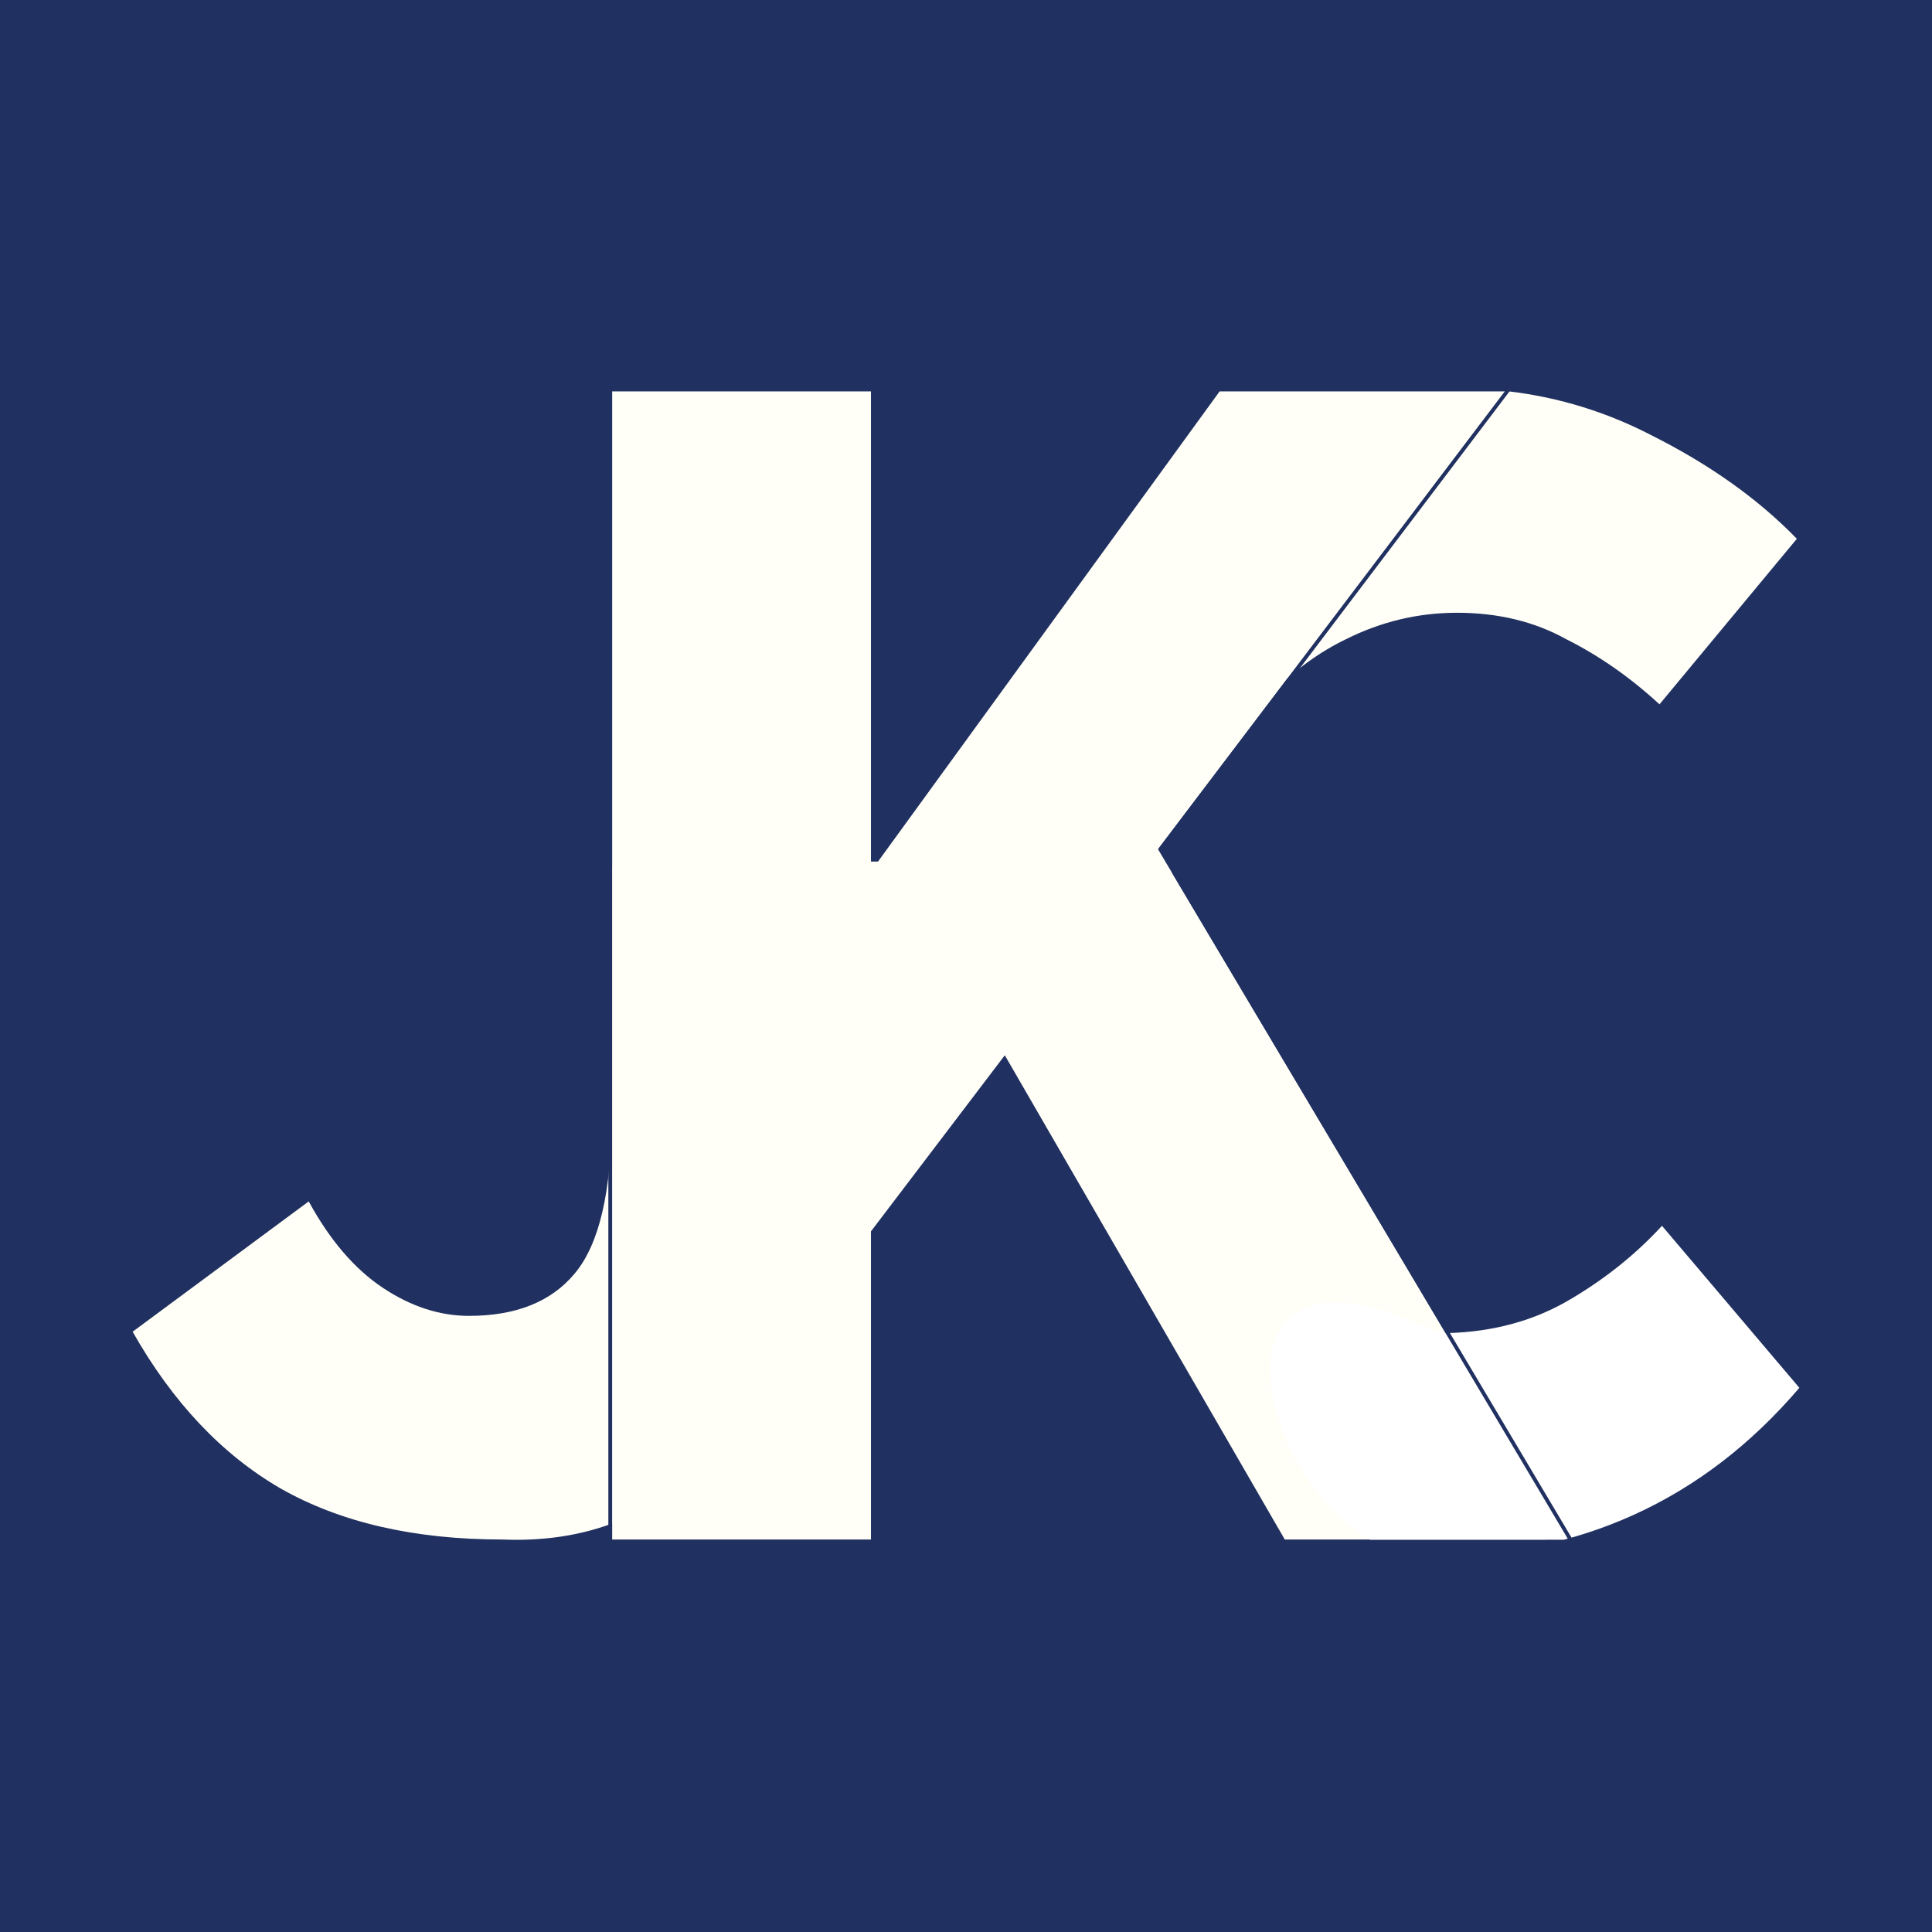
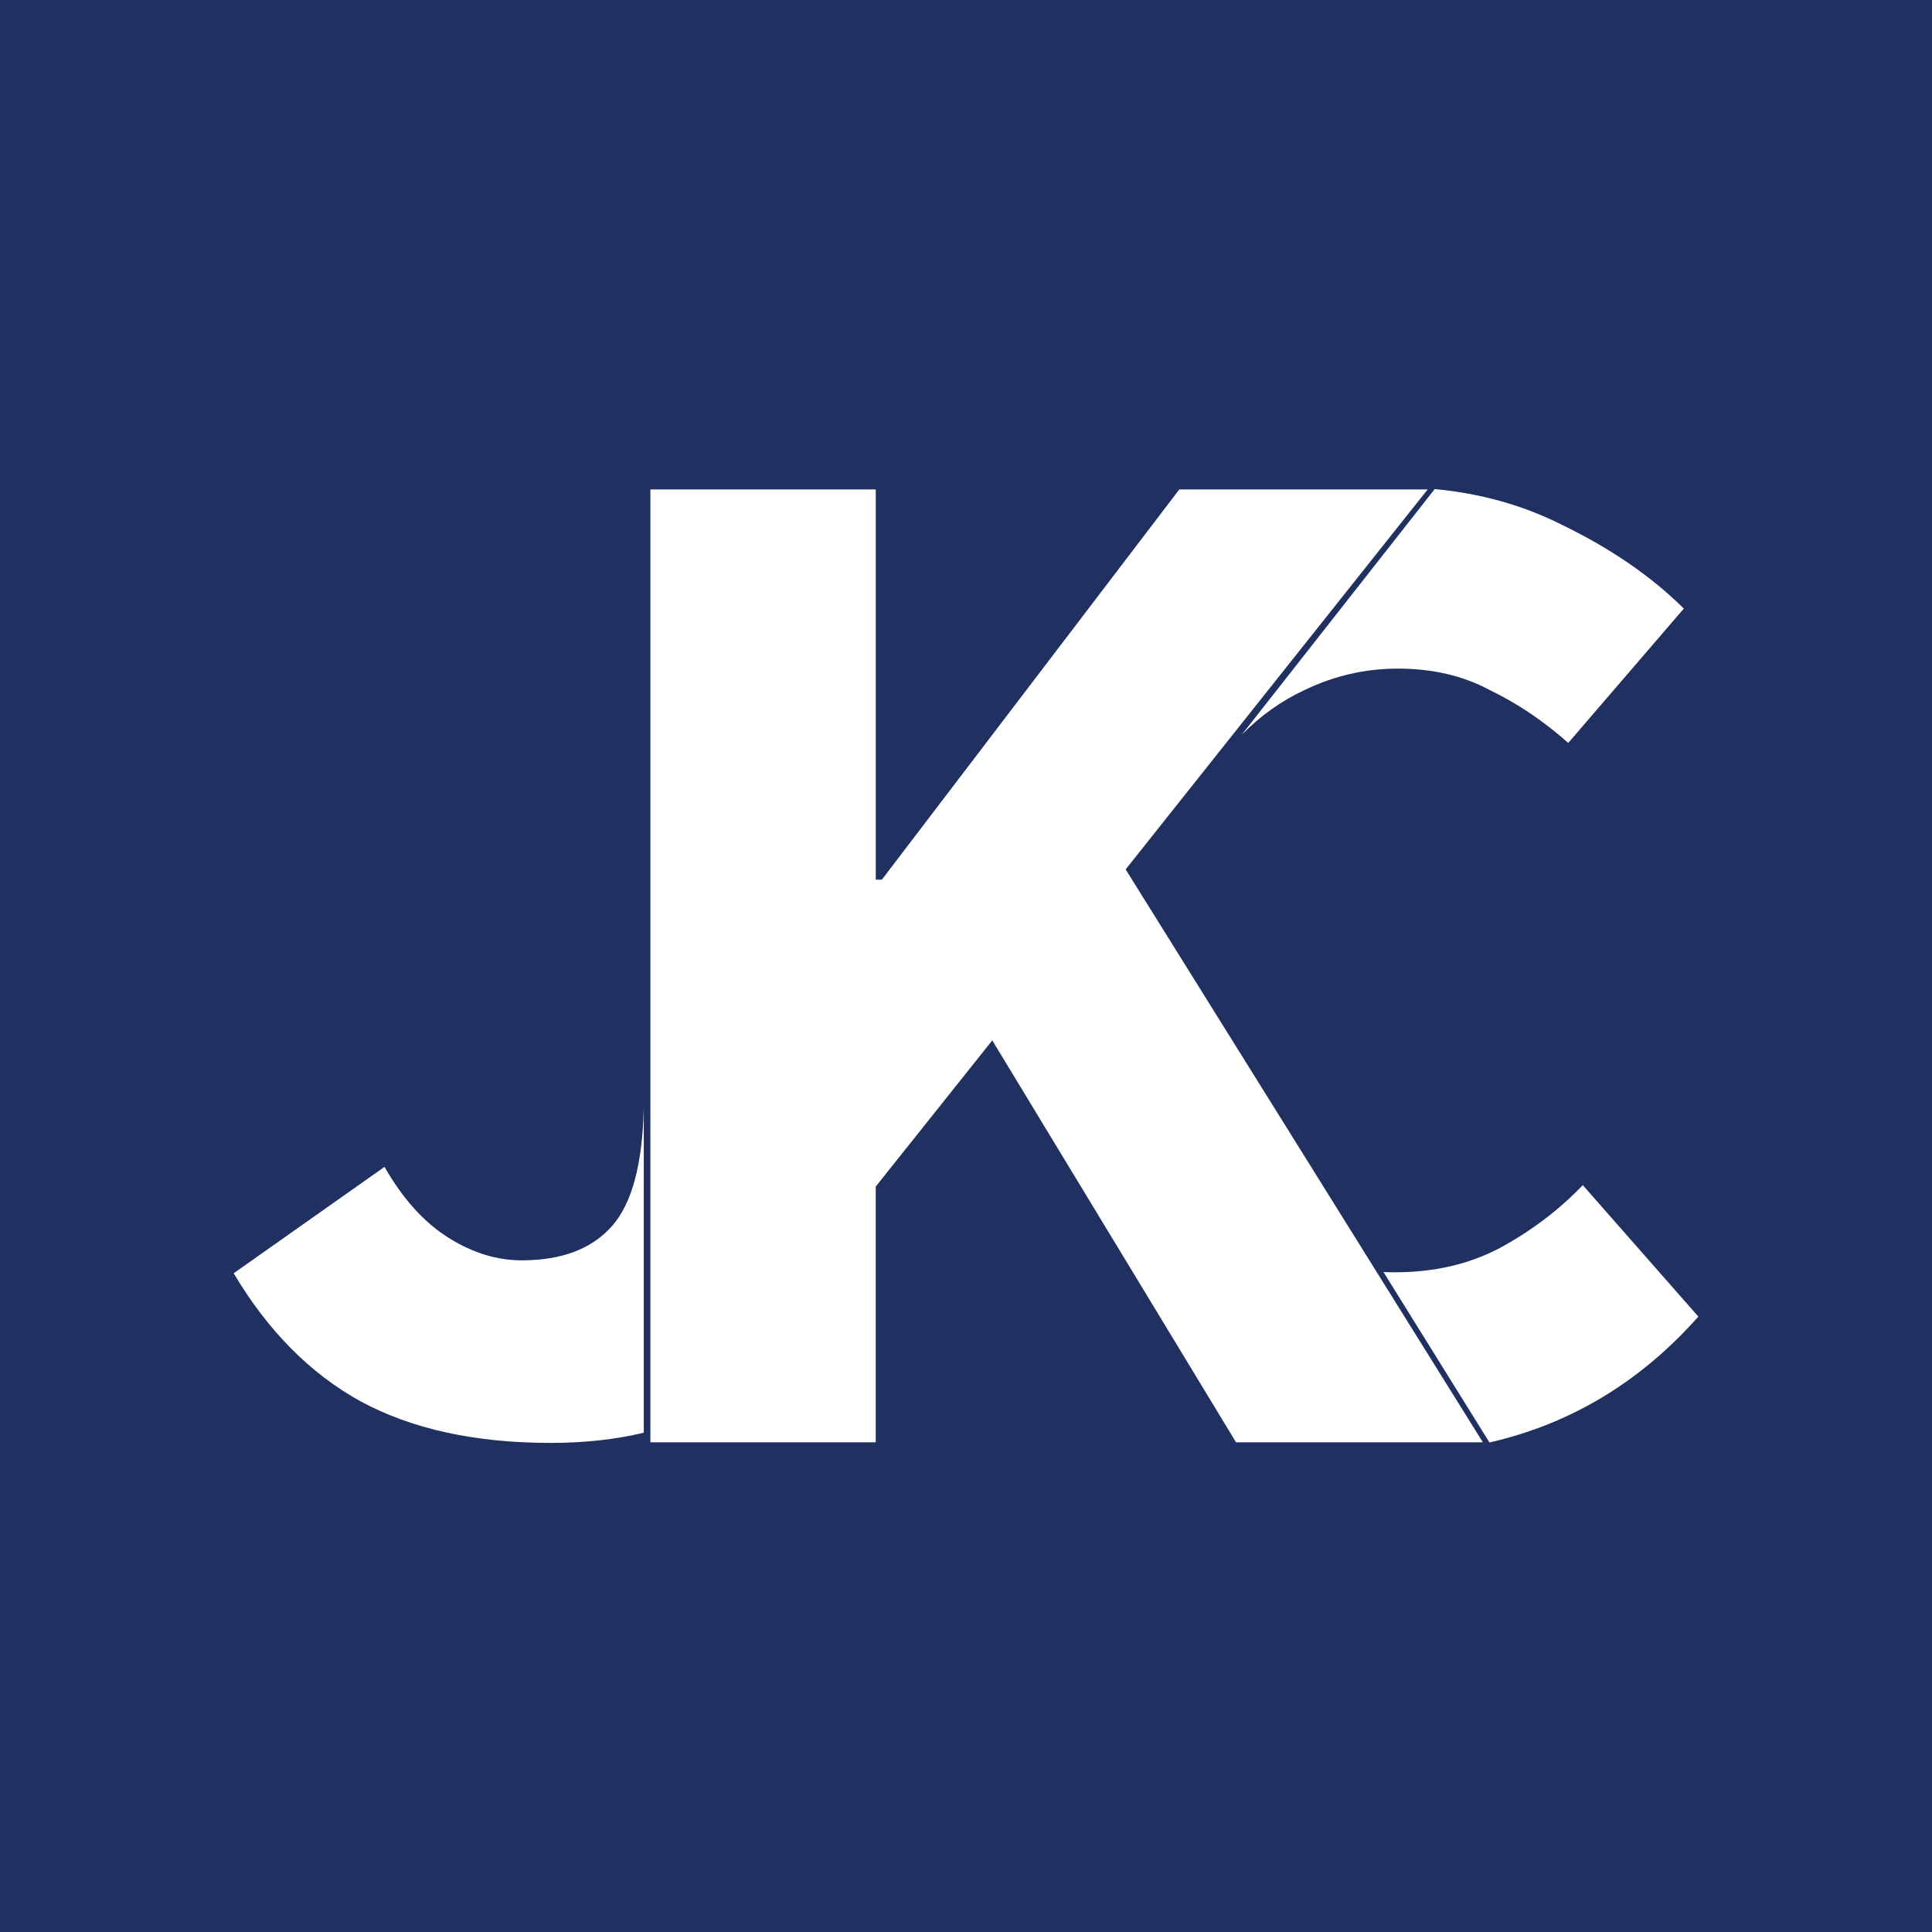
- <svg xmlns="http://www.w3.org/2000/svg" width="512" height="512" viewBox="0 0 135.467 135.467">
-   <defs>
-     <clipPath id="a" clipPathUnits="userSpaceOnUse">
-       <path fill="#5e7d6d" stroke="#000" stroke-linecap="square" stroke-width="0" d="M25.997 21.172h131.256v86.829H25.997z" paint-order="markers stroke fill" />
-     </clipPath>
-   </defs>
-   <path fill="#203060" d="M0 0h135.467v135.467H0z" paint-order="markers stroke fill" />
-   <path fill="#fffff7" d="M42.92 27.443v80.503h18.15V86.34l9.384-12.347 19.632 33.954h18.39c-.005-.08-.002-.16 0-.245 0-.01 0 .003.001-.004v-.199c.313-.92-.094-.446.645-.97L81.196 59.544l24.324-32.102H85.518L61.564 60.41h-.494V27.443zm66.614 79.778c-.023.012-.048.023-.07.036l.071-.033zm-.07.036h-.001a.04.04 0 01-.01.005l-.018.016-.003.006.104-.058v-.002a.989.989 0 00-.073.032zm-.03.021l.004-.006c-.002 0-.026.015-.036.021-.018.011-.034.025-.051.037l.065-.036.02-.016zm.004-.006s.018-.01.016-.01l-.016.008v.002zm-.081.047c-.1.057-.18.107-.008.013l.008-.013zm-.008.013c-.02.014-.04.027-.058.043-.014.012-.032.038-.049.059l.084-.066a.926.926 0 01.023-.036zm-.127.07c-.02.006-.197.18-.147.15.029-.019.055-.04.083-.059.02-.027.043-.053.062-.082.005-.007.005-.01.002-.01zm-.601.288c-.008-.008.017.044.037.086l.001-.022-.012-.024a.292.292 0 00-.026-.04zm-.119.093a.54.54 0 00-.006.164h.002c0-.054-.002-.107.004-.164zM42.884 60.736V78.19c0 5.35-.864 9.055-2.592 11.112-1.647 1.976-4.116 2.963-7.409 2.963-2.058 0-4.074-.658-6.05-1.975-1.975-1.317-3.704-3.333-5.186-6.05L9.3 93.377c2.798 4.939 6.256 8.602 10.372 10.99 4.198 2.386 9.383 3.58 15.557 3.58 26.583 1.114 24.962-42.618 7.655-47.211zm46.493-12.3c1.497-1.524 3.165-2.731 5.004-3.619 2.47-1.235 5.062-1.852 7.779-1.852 2.88 0 5.433.617 7.655 1.852 2.305 1.152 4.487 2.675 6.544 4.569l9.631-11.607c-2.716-2.799-6.132-5.227-10.248-7.285a29.027 29.027 0 00-9.869-3.043c-13.171.437-19.748 15.624-16.496 20.984z" font-family="Source Sans Pro" font-size="123.472" font-weight="700" letter-spacing="0" word-spacing="0" style="line-height:1.25;-inkscape-font-specification:'Source Sans Pro, Bold';font-variant-ligatures:normal;font-variant-caps:normal;font-variant-numeric:normal;font-feature-settings:normal;text-align:start" />
-   <path fill="#fff" d="M117.88 85.99c-1.975 2.14-4.28 3.95-6.914 5.432-2.551 1.4-5.473 2.1-8.766 2.1-19.324-9.527-11.492 15.637-.74 15.68 10.618 0 19.302-3.95 26.052-11.853z" clip-path="url(#a)" font-family="Source Sans Pro" font-size="123.472" font-weight="700" letter-spacing="0" transform="translate(-1.345 -.039)" word-spacing="0" style="line-height:1.25;-inkscape-font-specification:'Source Sans Pro, Bold';font-variant-ligatures:normal;font-variant-caps:normal;font-variant-numeric:normal;font-feature-settings:normal;text-align:start" />
-   <path fill="#203060" stroke="#203060" stroke-width=".265" d="M42.788 107.947V27.443m38.585 32.089l24.374-32.181" />
-   <path fill="none" stroke="#203060" stroke-width=".265" d="M82.291 61.133l27.925 46.982" />
+ <svg xmlns="http://www.w3.org/2000/svg" viewBox="0 0 512 512">
+   <path d="M0 0h512v512H0z" fill="#203060" />
+   <path d="M380.21 129.61l-51.12 65.09c4.945-5.013 10.48-8.972 16.627-11.833 7.853-3.787 16.098-5.678 24.736-5.678 9.161 0 17.274 1.891 24.341 5.678 7.329 3.534 14.266 8.205 20.809 14.012l30.625-35.595c-8.638-8.583-19.499-16.03-32.587-22.342-10.124-5.077-21.272-8.182-33.431-9.332zm-207.85.092v252.52h59.724v-67.778l30.878-38.732 64.598 106.51h65.412l-94.662-151.82 80.039-100.7h-65.818l-78.819 103.41h-1.626v-103.41zm-1.755 163.74c-.311 14.966-3.098 25.44-8.362 31.413-5.33 6.096-13.321 9.145-23.98 9.145-6.66 0-13.188-2.031-19.583-6.095-6.395-4.064-11.99-10.287-16.785-18.67L61.929 337.43c9.058 15.239 20.25 26.54 33.572 33.907 13.588 7.366 30.375 11.048 50.358 11.048 9.037 0 17.287-.903 24.748-2.707zm248.85 20.631c-6.282 6.564-13.61 12.116-21.986 16.66-8.114 4.292-17.406 6.439-27.877 6.439-.997 0-1.978-.03-2.953-.068l28.088 45.17h.013c21.577-4.955 40.025-16.073 55.34-33.364z" fill="#fff" />
</svg>
